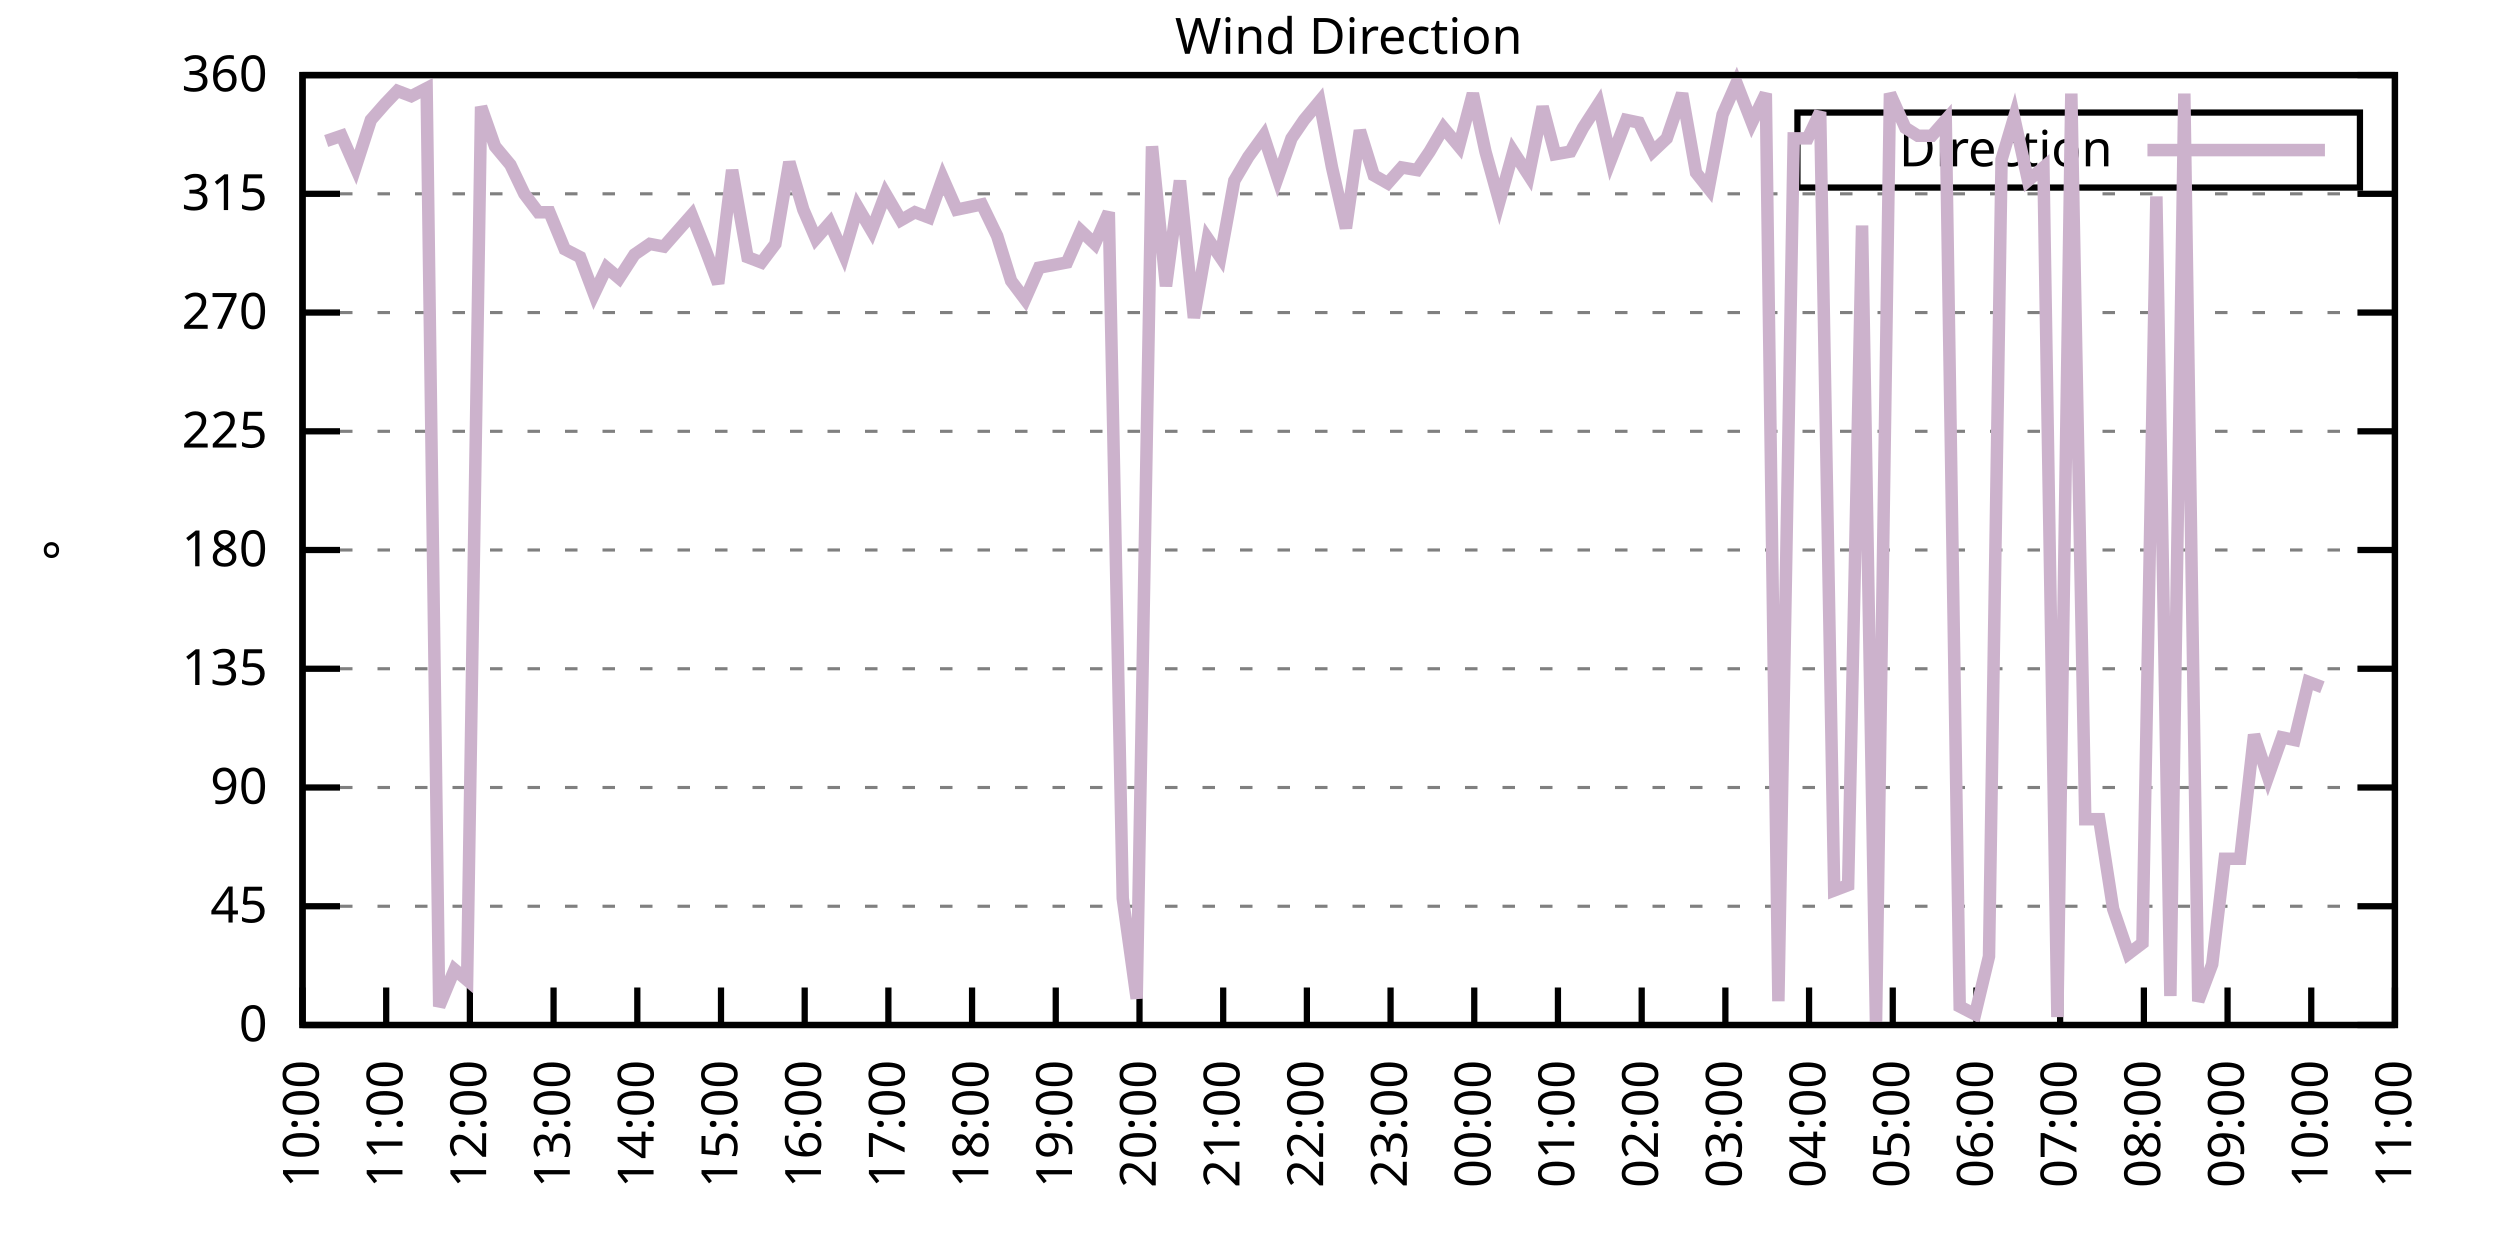
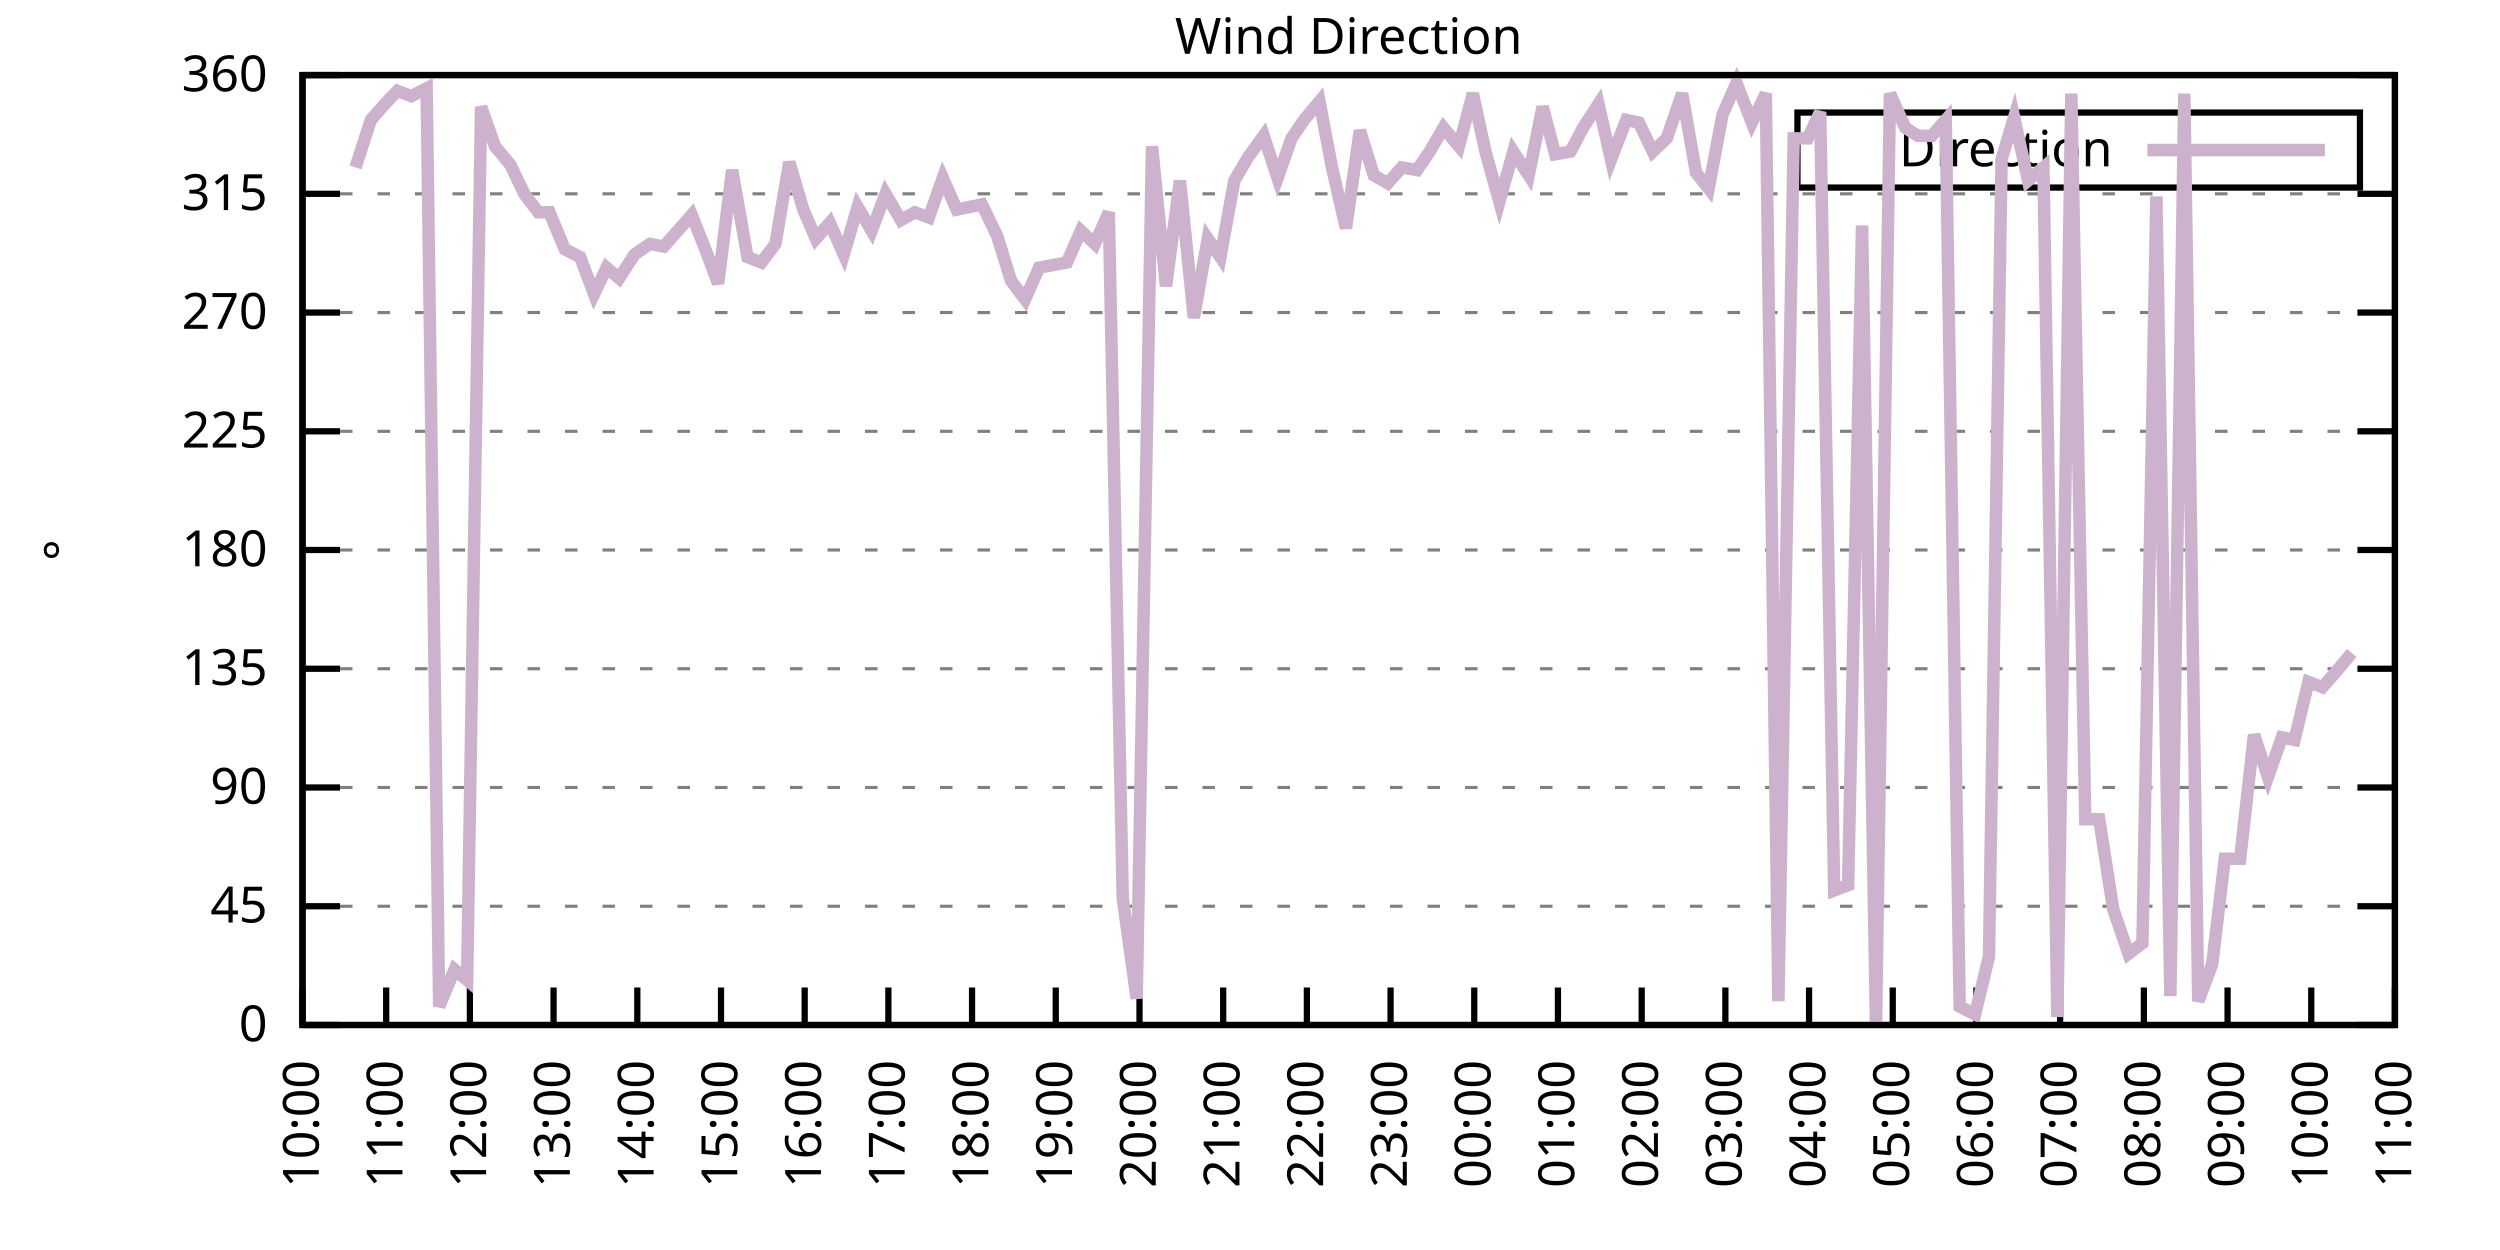
<svg xmlns="http://www.w3.org/2000/svg" xmlns:xlink="http://www.w3.org/1999/xlink" width="400" height="200" viewBox="0 0 400 200">
  <g id="gnuplot_canvas">
    <rect x="0" y="0" width="400" height="200" fill="none" />
    <defs>
      <circle id="gpDot" r="0.5" stroke-width="0.5" stroke="currentColor" />
      <path id="gpPt0" stroke-width="0.333" stroke="currentColor" d="M-1,0 h2 M0,-1 v2" />
      <path id="gpPt1" stroke-width="0.333" stroke="currentColor" d="M-1,-1 L1,1 M1,-1 L-1,1" />
      <path id="gpPt2" stroke-width="0.333" stroke="currentColor" d="M-1,0 L1,0 M0,-1 L0,1 M-1,-1 L1,1 M-1,1 L1,-1" />
      <rect id="gpPt3" stroke-width="0.333" stroke="currentColor" x="-1" y="-1" width="2" height="2" />
      <rect id="gpPt4" stroke-width="0.333" stroke="currentColor" fill="currentColor" x="-1" y="-1" width="2" height="2" />
      <circle id="gpPt5" stroke-width="0.333" stroke="currentColor" cx="0" cy="0" r="1" />
      <use xlink:href="#gpPt5" id="gpPt6" fill="currentColor" stroke="none" />
      <path id="gpPt7" stroke-width="0.333" stroke="currentColor" d="M0,-1.33 L-1.33,0.67 L1.33,0.67 z" />
      <use xlink:href="#gpPt7" id="gpPt8" fill="currentColor" stroke="none" />
      <use xlink:href="#gpPt7" id="gpPt9" stroke="currentColor" transform="rotate(180)" />
      <use xlink:href="#gpPt9" id="gpPt10" fill="currentColor" stroke="none" />
      <use xlink:href="#gpPt3" id="gpPt11" stroke="currentColor" transform="rotate(45)" />
      <use xlink:href="#gpPt11" id="gpPt12" fill="currentColor" stroke="none" />
      <path id="gpPt13" stroke-width="0.333" stroke="currentColor" d="M0,1.330 L1.265,0.411 L0.782,-1.067 L-0.782,-1.076 L-1.265,0.411 z" />
      <use xlink:href="#gpPt13" id="gpPt14" fill="currentColor" stroke="none" />
      <filter id="textbox" filterUnits="objectBoundingBox" x="0" y="0" height="1" width="1">
        <feFlood flood-color="white" flood-opacity="1" result="bgnd" />
        <feComposite in="SourceGraphic" in2="bgnd" operator="atop" />
      </filter>
      <filter id="greybox" filterUnits="objectBoundingBox" x="0" y="0" height="1" width="1">
        <feFlood flood-color="lightgrey" flood-opacity="1" result="grey" />
        <feComposite in="SourceGraphic" in2="grey" operator="atop" />
      </filter>
    </defs>
    <g fill="none" color="white" stroke="currentColor" stroke-width="1.00" stroke-linecap="butt" stroke-linejoin="miter">
</g>
    <g fill="none" color="black" stroke="currentColor" stroke-width="1.00" stroke-linecap="butt" stroke-linejoin="miter">
      <g stroke="none" shape-rendering="crispEdges">
        <polygon fill="rgb(255, 255, 255)" points="48.40,164.00 383.18,164.00 383.18,12.02 48.40,12.02 " />
      </g>
    </g>
    <g fill="none" color="black" stroke="currentColor" stroke-width="1.00" stroke-linecap="butt" stroke-linejoin="miter">
</g>
    <g fill="none" color="black" stroke="black" stroke-width="0.50" stroke-linecap="butt" stroke-linejoin="miter">
</g>
    <g fill="none" color="gray" stroke="currentColor" stroke-width="0.50" stroke-linecap="butt" stroke-linejoin="miter">
      <path stroke="gray" stroke-dasharray="2,4" class="gridline" d="M48.40,164.00 L383.19,164.00  " />
    </g>
    <g fill="none" color="gray" stroke="gray" stroke-width="1.00" stroke-linecap="butt" stroke-linejoin="miter">
</g>
    <g fill="none" color="black" stroke="currentColor" stroke-width="1.00" stroke-linecap="butt" stroke-linejoin="miter">
      <path stroke="black" d="M48.40,164.00 L54.40,164.00 M383.19,164.00 L377.19,164.00  " />
      <g transform="translate(42.80,166.60)" stroke="none" fill="black" font-family="Sans" font-size="8.00" text-anchor="end">
        <text>
          <tspan font-family="Sans"> 0</tspan>
        </text>
      </g>
    </g>
    <g fill="none" color="black" stroke="currentColor" stroke-width="1.00" stroke-linecap="butt" stroke-linejoin="miter">
</g>
    <g fill="none" color="black" stroke="black" stroke-width="0.50" stroke-linecap="butt" stroke-linejoin="miter">
</g>
    <g fill="none" color="gray" stroke="currentColor" stroke-width="0.50" stroke-linecap="butt" stroke-linejoin="miter">
      <path stroke="gray" stroke-dasharray="2,4" class="gridline" d="M48.40,145.00 L383.19,145.00  " />
    </g>
    <g fill="none" color="gray" stroke="gray" stroke-width="1.00" stroke-linecap="butt" stroke-linejoin="miter">
</g>
    <g fill="none" color="black" stroke="currentColor" stroke-width="1.00" stroke-linecap="butt" stroke-linejoin="miter">
      <path stroke="black" d="M48.40,145.00 L54.40,145.00 M383.19,145.00 L377.19,145.00  " />
      <g transform="translate(42.80,147.60)" stroke="none" fill="black" font-family="Sans" font-size="8.00" text-anchor="end">
        <text>
          <tspan font-family="Sans"> 45</tspan>
        </text>
      </g>
    </g>
    <g fill="none" color="black" stroke="currentColor" stroke-width="1.00" stroke-linecap="butt" stroke-linejoin="miter">
</g>
    <g fill="none" color="black" stroke="black" stroke-width="0.50" stroke-linecap="butt" stroke-linejoin="miter">
</g>
    <g fill="none" color="gray" stroke="currentColor" stroke-width="0.50" stroke-linecap="butt" stroke-linejoin="miter">
      <path stroke="gray" stroke-dasharray="2,4" class="gridline" d="M48.40,126.00 L383.19,126.00  " />
    </g>
    <g fill="none" color="gray" stroke="gray" stroke-width="1.00" stroke-linecap="butt" stroke-linejoin="miter">
</g>
    <g fill="none" color="black" stroke="currentColor" stroke-width="1.00" stroke-linecap="butt" stroke-linejoin="miter">
      <path stroke="black" d="M48.40,126.00 L54.40,126.00 M383.19,126.00 L377.19,126.00  " />
      <g transform="translate(42.80,128.60)" stroke="none" fill="black" font-family="Sans" font-size="8.00" text-anchor="end">
        <text>
          <tspan font-family="Sans"> 90</tspan>
        </text>
      </g>
    </g>
    <g fill="none" color="black" stroke="currentColor" stroke-width="1.00" stroke-linecap="butt" stroke-linejoin="miter">
</g>
    <g fill="none" color="black" stroke="black" stroke-width="0.50" stroke-linecap="butt" stroke-linejoin="miter">
</g>
    <g fill="none" color="gray" stroke="currentColor" stroke-width="0.50" stroke-linecap="butt" stroke-linejoin="miter">
      <path stroke="gray" stroke-dasharray="2,4" class="gridline" d="M48.40,107.00 L383.19,107.00  " />
    </g>
    <g fill="none" color="gray" stroke="gray" stroke-width="1.00" stroke-linecap="butt" stroke-linejoin="miter">
</g>
    <g fill="none" color="black" stroke="currentColor" stroke-width="1.00" stroke-linecap="butt" stroke-linejoin="miter">
      <path stroke="black" d="M48.40,107.00 L54.40,107.00 M383.19,107.00 L377.19,107.00  " />
      <g transform="translate(42.80,109.60)" stroke="none" fill="black" font-family="Sans" font-size="8.00" text-anchor="end">
        <text>
          <tspan font-family="Sans"> 135</tspan>
        </text>
      </g>
    </g>
    <g fill="none" color="black" stroke="currentColor" stroke-width="1.00" stroke-linecap="butt" stroke-linejoin="miter">
</g>
    <g fill="none" color="black" stroke="black" stroke-width="0.50" stroke-linecap="butt" stroke-linejoin="miter">
</g>
    <g fill="none" color="gray" stroke="currentColor" stroke-width="0.50" stroke-linecap="butt" stroke-linejoin="miter">
      <path stroke="gray" stroke-dasharray="2,4" class="gridline" d="M48.40,88.00 L383.19,88.00  " />
    </g>
    <g fill="none" color="gray" stroke="gray" stroke-width="1.00" stroke-linecap="butt" stroke-linejoin="miter">
</g>
    <g fill="none" color="black" stroke="currentColor" stroke-width="1.00" stroke-linecap="butt" stroke-linejoin="miter">
      <path stroke="black" d="M48.40,88.00 L54.40,88.00 M383.19,88.00 L377.19,88.00  " />
      <g transform="translate(42.80,90.60)" stroke="none" fill="black" font-family="Sans" font-size="8.00" text-anchor="end">
        <text>
          <tspan font-family="Sans"> 180</tspan>
        </text>
      </g>
    </g>
    <g fill="none" color="black" stroke="currentColor" stroke-width="1.00" stroke-linecap="butt" stroke-linejoin="miter">
</g>
    <g fill="none" color="black" stroke="black" stroke-width="0.50" stroke-linecap="butt" stroke-linejoin="miter">
</g>
    <g fill="none" color="gray" stroke="currentColor" stroke-width="0.50" stroke-linecap="butt" stroke-linejoin="miter">
      <path stroke="gray" stroke-dasharray="2,4" class="gridline" d="M48.40,69.01 L383.19,69.01  " />
    </g>
    <g fill="none" color="gray" stroke="gray" stroke-width="1.00" stroke-linecap="butt" stroke-linejoin="miter">
</g>
    <g fill="none" color="black" stroke="currentColor" stroke-width="1.00" stroke-linecap="butt" stroke-linejoin="miter">
      <path stroke="black" d="M48.40,69.01 L54.40,69.01 M383.19,69.01 L377.19,69.01  " />
      <g transform="translate(42.80,71.61)" stroke="none" fill="black" font-family="Sans" font-size="8.00" text-anchor="end">
        <text>
          <tspan font-family="Sans"> 225</tspan>
        </text>
      </g>
    </g>
    <g fill="none" color="black" stroke="currentColor" stroke-width="1.00" stroke-linecap="butt" stroke-linejoin="miter">
</g>
    <g fill="none" color="black" stroke="black" stroke-width="0.50" stroke-linecap="butt" stroke-linejoin="miter">
</g>
    <g fill="none" color="gray" stroke="currentColor" stroke-width="0.50" stroke-linecap="butt" stroke-linejoin="miter">
      <path stroke="gray" stroke-dasharray="2,4" class="gridline" d="M48.40,50.01 L383.19,50.01  " />
    </g>
    <g fill="none" color="gray" stroke="gray" stroke-width="1.00" stroke-linecap="butt" stroke-linejoin="miter">
</g>
    <g fill="none" color="black" stroke="currentColor" stroke-width="1.00" stroke-linecap="butt" stroke-linejoin="miter">
      <path stroke="black" d="M48.40,50.01 L54.40,50.01 M383.19,50.01 L377.19,50.01  " />
      <g transform="translate(42.80,52.61)" stroke="none" fill="black" font-family="Sans" font-size="8.00" text-anchor="end">
        <text>
          <tspan font-family="Sans"> 270</tspan>
        </text>
      </g>
    </g>
    <g fill="none" color="black" stroke="currentColor" stroke-width="1.00" stroke-linecap="butt" stroke-linejoin="miter">
</g>
    <g fill="none" color="black" stroke="black" stroke-width="0.50" stroke-linecap="butt" stroke-linejoin="miter">
</g>
    <g fill="none" color="gray" stroke="currentColor" stroke-width="0.50" stroke-linecap="butt" stroke-linejoin="miter">
      <path stroke="gray" stroke-dasharray="2,4" class="gridline" d="M48.40,31.01 L383.19,31.01  " />
    </g>
    <g fill="none" color="gray" stroke="gray" stroke-width="1.00" stroke-linecap="butt" stroke-linejoin="miter">
</g>
    <g fill="none" color="black" stroke="currentColor" stroke-width="1.00" stroke-linecap="butt" stroke-linejoin="miter">
      <path stroke="black" d="M48.40,31.01 L54.40,31.01 M383.19,31.01 L377.19,31.01  " />
      <g transform="translate(42.80,33.61)" stroke="none" fill="black" font-family="Sans" font-size="8.00" text-anchor="end">
        <text>
          <tspan font-family="Sans"> 315</tspan>
        </text>
      </g>
    </g>
    <g fill="none" color="black" stroke="currentColor" stroke-width="1.00" stroke-linecap="butt" stroke-linejoin="miter">
</g>
    <g fill="none" color="black" stroke="black" stroke-width="0.50" stroke-linecap="butt" stroke-linejoin="miter">
</g>
    <g fill="none" color="gray" stroke="currentColor" stroke-width="0.50" stroke-linecap="butt" stroke-linejoin="miter">
      <path stroke="gray" stroke-dasharray="2,4" class="gridline" d="M48.40,12.01 L383.19,12.01  " />
    </g>
    <g fill="none" color="gray" stroke="gray" stroke-width="1.00" stroke-linecap="butt" stroke-linejoin="miter">
</g>
    <g fill="none" color="black" stroke="currentColor" stroke-width="1.00" stroke-linecap="butt" stroke-linejoin="miter">
      <path stroke="black" d="M48.40,12.01 L54.40,12.01 M383.19,12.01 L377.19,12.01  " />
      <g transform="translate(42.80,14.61)" stroke="none" fill="black" font-family="Sans" font-size="8.00" text-anchor="end">
        <text>
          <tspan font-family="Sans"> 360</tspan>
        </text>
      </g>
    </g>
    <g fill="none" color="black" stroke="currentColor" stroke-width="1.00" stroke-linecap="butt" stroke-linejoin="miter">
      <path stroke="black" d="M48.40,164.00 L48.40,158.00  " />
      <g transform="translate(51.00,169.60) rotate(270.00)" stroke="none" fill="black" font-family="Sans" font-size="8.00" text-anchor="end">
        <text>
          <tspan font-family="Sans">10:00</tspan>
        </text>
      </g>
    </g>
    <g fill="none" color="black" stroke="currentColor" stroke-width="1.00" stroke-linecap="butt" stroke-linejoin="miter">
      <path stroke="black" d="M61.79,164.00 L61.79,158.00  " />
      <g transform="translate(64.39,169.60) rotate(270.00)" stroke="none" fill="black" font-family="Sans" font-size="8.00" text-anchor="end">
        <text>
          <tspan font-family="Sans">11:00</tspan>
        </text>
      </g>
    </g>
    <g fill="none" color="black" stroke="currentColor" stroke-width="1.00" stroke-linecap="butt" stroke-linejoin="miter">
      <path stroke="black" d="M75.18,164.00 L75.18,158.00  " />
      <g transform="translate(77.78,169.60) rotate(270.00)" stroke="none" fill="black" font-family="Sans" font-size="8.00" text-anchor="end">
        <text>
          <tspan font-family="Sans">12:00</tspan>
        </text>
      </g>
    </g>
    <g fill="none" color="black" stroke="currentColor" stroke-width="1.00" stroke-linecap="butt" stroke-linejoin="miter">
      <path stroke="black" d="M88.57,164.00 L88.57,158.00  " />
      <g transform="translate(91.17,169.60) rotate(270.00)" stroke="none" fill="black" font-family="Sans" font-size="8.00" text-anchor="end">
        <text>
          <tspan font-family="Sans">13:00</tspan>
        </text>
      </g>
    </g>
    <g fill="none" color="black" stroke="currentColor" stroke-width="1.00" stroke-linecap="butt" stroke-linejoin="miter">
      <path stroke="black" d="M101.97,164.00 L101.97,158.00  " />
      <g transform="translate(104.57,169.60) rotate(270.00)" stroke="none" fill="black" font-family="Sans" font-size="8.00" text-anchor="end">
        <text>
          <tspan font-family="Sans">14:00</tspan>
        </text>
      </g>
    </g>
    <g fill="none" color="black" stroke="currentColor" stroke-width="1.00" stroke-linecap="butt" stroke-linejoin="miter">
      <path stroke="black" d="M115.36,164.00 L115.36,158.00  " />
      <g transform="translate(117.96,169.60) rotate(270.00)" stroke="none" fill="black" font-family="Sans" font-size="8.00" text-anchor="end">
        <text>
          <tspan font-family="Sans">15:00</tspan>
        </text>
      </g>
    </g>
    <g fill="none" color="black" stroke="currentColor" stroke-width="1.00" stroke-linecap="butt" stroke-linejoin="miter">
      <path stroke="black" d="M128.75,164.00 L128.75,158.00  " />
      <g transform="translate(131.35,169.60) rotate(270.00)" stroke="none" fill="black" font-family="Sans" font-size="8.00" text-anchor="end">
        <text>
          <tspan font-family="Sans">16:00</tspan>
        </text>
      </g>
    </g>
    <g fill="none" color="black" stroke="currentColor" stroke-width="1.00" stroke-linecap="butt" stroke-linejoin="miter">
      <path stroke="black" d="M142.14,164.00 L142.14,158.00  " />
      <g transform="translate(144.74,169.60) rotate(270.00)" stroke="none" fill="black" font-family="Sans" font-size="8.00" text-anchor="end">
        <text>
          <tspan font-family="Sans">17:00</tspan>
        </text>
      </g>
    </g>
    <g fill="none" color="black" stroke="currentColor" stroke-width="1.00" stroke-linecap="butt" stroke-linejoin="miter">
      <path stroke="black" d="M155.53,164.00 L155.53,158.00  " />
      <g transform="translate(158.13,169.60) rotate(270.00)" stroke="none" fill="black" font-family="Sans" font-size="8.00" text-anchor="end">
        <text>
          <tspan font-family="Sans">18:00</tspan>
        </text>
      </g>
    </g>
    <g fill="none" color="black" stroke="currentColor" stroke-width="1.00" stroke-linecap="butt" stroke-linejoin="miter">
      <path stroke="black" d="M168.92,164.00 L168.92,158.00  " />
      <g transform="translate(171.52,169.60) rotate(270.00)" stroke="none" fill="black" font-family="Sans" font-size="8.00" text-anchor="end">
        <text>
          <tspan font-family="Sans">19:00</tspan>
        </text>
      </g>
    </g>
    <g fill="none" color="black" stroke="currentColor" stroke-width="1.00" stroke-linecap="butt" stroke-linejoin="miter">
      <path stroke="black" d="M182.32,164.00 L182.32,158.00  " />
      <g transform="translate(184.92,169.60) rotate(270.00)" stroke="none" fill="black" font-family="Sans" font-size="8.00" text-anchor="end">
        <text>
          <tspan font-family="Sans">20:00</tspan>
        </text>
      </g>
    </g>
    <g fill="none" color="black" stroke="currentColor" stroke-width="1.00" stroke-linecap="butt" stroke-linejoin="miter">
      <path stroke="black" d="M195.71,164.00 L195.71,158.00  " />
      <g transform="translate(198.31,169.60) rotate(270.00)" stroke="none" fill="black" font-family="Sans" font-size="8.00" text-anchor="end">
        <text>
          <tspan font-family="Sans">21:00</tspan>
        </text>
      </g>
    </g>
    <g fill="none" color="black" stroke="currentColor" stroke-width="1.00" stroke-linecap="butt" stroke-linejoin="miter">
      <path stroke="black" d="M209.10,164.00 L209.10,158.00  " />
      <g transform="translate(211.70,169.60) rotate(270.00)" stroke="none" fill="black" font-family="Sans" font-size="8.00" text-anchor="end">
        <text>
          <tspan font-family="Sans">22:00</tspan>
        </text>
      </g>
    </g>
    <g fill="none" color="black" stroke="currentColor" stroke-width="1.00" stroke-linecap="butt" stroke-linejoin="miter">
      <path stroke="black" d="M222.49,164.00 L222.49,158.00  " />
      <g transform="translate(225.09,169.60) rotate(270.00)" stroke="none" fill="black" font-family="Sans" font-size="8.00" text-anchor="end">
        <text>
          <tspan font-family="Sans">23:00</tspan>
        </text>
      </g>
    </g>
    <g fill="none" color="black" stroke="currentColor" stroke-width="1.00" stroke-linecap="butt" stroke-linejoin="miter">
      <path stroke="black" d="M235.88,164.00 L235.88,158.00  " />
      <g transform="translate(238.48,169.60) rotate(270.00)" stroke="none" fill="black" font-family="Sans" font-size="8.00" text-anchor="end">
        <text>
          <tspan font-family="Sans">00:00</tspan>
        </text>
      </g>
    </g>
    <g fill="none" color="black" stroke="currentColor" stroke-width="1.00" stroke-linecap="butt" stroke-linejoin="miter">
      <path stroke="black" d="M249.27,164.00 L249.27,158.00  " />
      <g transform="translate(251.87,169.60) rotate(270.00)" stroke="none" fill="black" font-family="Sans" font-size="8.00" text-anchor="end">
        <text>
          <tspan font-family="Sans">01:00</tspan>
        </text>
      </g>
    </g>
    <g fill="none" color="black" stroke="currentColor" stroke-width="1.00" stroke-linecap="butt" stroke-linejoin="miter">
      <path stroke="black" d="M262.67,164.00 L262.67,158.00  " />
      <g transform="translate(265.27,169.60) rotate(270.00)" stroke="none" fill="black" font-family="Sans" font-size="8.00" text-anchor="end">
        <text>
          <tspan font-family="Sans">02:00</tspan>
        </text>
      </g>
    </g>
    <g fill="none" color="black" stroke="currentColor" stroke-width="1.00" stroke-linecap="butt" stroke-linejoin="miter">
      <path stroke="black" d="M276.06,164.00 L276.06,158.00  " />
      <g transform="translate(278.66,169.60) rotate(270.00)" stroke="none" fill="black" font-family="Sans" font-size="8.00" text-anchor="end">
        <text>
          <tspan font-family="Sans">03:00</tspan>
        </text>
      </g>
    </g>
    <g fill="none" color="black" stroke="currentColor" stroke-width="1.00" stroke-linecap="butt" stroke-linejoin="miter">
      <path stroke="black" d="M289.45,164.00 L289.45,158.00  " />
      <g transform="translate(292.05,169.60) rotate(270.00)" stroke="none" fill="black" font-family="Sans" font-size="8.00" text-anchor="end">
        <text>
          <tspan font-family="Sans">04:00</tspan>
        </text>
      </g>
    </g>
    <g fill="none" color="black" stroke="currentColor" stroke-width="1.00" stroke-linecap="butt" stroke-linejoin="miter">
      <path stroke="black" d="M302.84,164.00 L302.84,158.00  " />
      <g transform="translate(305.44,169.60) rotate(270.00)" stroke="none" fill="black" font-family="Sans" font-size="8.00" text-anchor="end">
        <text>
          <tspan font-family="Sans">05:00</tspan>
        </text>
      </g>
    </g>
    <g fill="none" color="black" stroke="currentColor" stroke-width="1.00" stroke-linecap="butt" stroke-linejoin="miter">
      <path stroke="black" d="M316.23,164.00 L316.23,158.00  " />
      <g transform="translate(318.83,169.60) rotate(270.00)" stroke="none" fill="black" font-family="Sans" font-size="8.00" text-anchor="end">
        <text>
          <tspan font-family="Sans">06:00</tspan>
        </text>
      </g>
    </g>
    <g fill="none" color="black" stroke="currentColor" stroke-width="1.00" stroke-linecap="butt" stroke-linejoin="miter">
      <path stroke="black" d="M329.62,164.00 L329.62,158.00  " />
      <g transform="translate(332.22,169.60) rotate(270.00)" stroke="none" fill="black" font-family="Sans" font-size="8.00" text-anchor="end">
        <text>
          <tspan font-family="Sans">07:00</tspan>
        </text>
      </g>
    </g>
    <g fill="none" color="black" stroke="currentColor" stroke-width="1.00" stroke-linecap="butt" stroke-linejoin="miter">
      <path stroke="black" d="M343.02,164.00 L343.02,158.00  " />
      <g transform="translate(345.62,169.60) rotate(270.00)" stroke="none" fill="black" font-family="Sans" font-size="8.00" text-anchor="end">
        <text>
          <tspan font-family="Sans">08:00</tspan>
        </text>
      </g>
    </g>
    <g fill="none" color="black" stroke="currentColor" stroke-width="1.00" stroke-linecap="butt" stroke-linejoin="miter">
      <path stroke="black" d="M356.41,164.00 L356.41,158.00  " />
      <g transform="translate(359.01,169.60) rotate(270.00)" stroke="none" fill="black" font-family="Sans" font-size="8.00" text-anchor="end">
        <text>
          <tspan font-family="Sans">09:00</tspan>
        </text>
      </g>
    </g>
    <g fill="none" color="black" stroke="currentColor" stroke-width="1.00" stroke-linecap="butt" stroke-linejoin="miter">
      <path stroke="black" d="M369.80,164.00 L369.80,158.00  " />
      <g transform="translate(372.40,169.60) rotate(270.00)" stroke="none" fill="black" font-family="Sans" font-size="8.00" text-anchor="end">
        <text>
          <tspan font-family="Sans">10:00</tspan>
        </text>
      </g>
    </g>
    <g fill="none" color="black" stroke="currentColor" stroke-width="1.00" stroke-linecap="butt" stroke-linejoin="miter">
      <path stroke="black" d="M383.19,164.00 L383.19,158.00  " />
      <g transform="translate(385.79,169.60) rotate(270.00)" stroke="none" fill="black" font-family="Sans" font-size="8.00" text-anchor="end">
        <text>
          <tspan font-family="Sans">11:00</tspan>
        </text>
      </g>
    </g>
    <g fill="none" color="black" stroke="currentColor" stroke-width="1.00" stroke-linecap="butt" stroke-linejoin="miter">
</g>
    <g fill="none" color="black" stroke="currentColor" stroke-width="1.00" stroke-linecap="butt" stroke-linejoin="miter">
      <path stroke="black" d="M48.40,12.01 L48.40,164.00 L383.19,164.00 L383.19,12.01 L48.40,12.01 Z  " />
    </g>
    <g fill="none" color="black" stroke="currentColor" stroke-width="1.00" stroke-linecap="butt" stroke-linejoin="miter">
</g>
    <g fill="none" color="black" stroke="currentColor" stroke-width="1.00" stroke-linecap="butt" stroke-linejoin="miter">
      <path stroke="black" d="M287.59,30.01 L287.59,18.01 L377.59,18.01 L377.59,30.01 L287.59,30.01 Z  " />
    </g>
    <g id="Wind_direction_plot_1">
      <g fill="none" color="white" stroke="black" stroke-width="2.00" stroke-linecap="butt" stroke-linejoin="miter">
</g>
      <g fill="none" color="black" stroke="currentColor" stroke-width="2.00" stroke-linecap="butt" stroke-linejoin="miter">
        <g transform="translate(337.99,26.61)" stroke="none" fill="black" font-family="Sans" font-size="8.00" text-anchor="end">
          <text>
            <tspan font-family="Sans">Direction</tspan>
          </text>
        </g>
      </g>
      <g fill="none" color="black" stroke="currentColor" stroke-width="2.00" stroke-linecap="butt" stroke-linejoin="miter">
-         <path stroke="rgb(204, 178, 204)" d="M343.59,24.01 L371.99,24.01 M52.19,22.56 L54.65,21.72 L56.88,26.79 L59.34,19.19 L61.57,16.65 L63.58,14.54   L65.81,15.39 L68.26,14.12 L70.27,161.04 L72.73,155.13 L74.74,156.82 L76.97,17.08 L79.20,23.41 L81.66,26.36   L83.89,31.01 L86.12,33.96 L87.91,33.96 L90.36,39.87 L92.82,41.14 L95.05,47.05 L97.06,42.83 L99.06,44.52   L101.52,40.72 L103.98,39.03 L106.21,39.45 L108.44,36.92 L110.67,34.39 L112.68,39.45 L114.91,45.36 L117.14,27.21   L119.60,41.14 L121.83,41.99 L124.06,39.03 L126.29,25.94 L128.53,33.54 L130.54,38.19 L132.77,35.65 L135.00,40.72   L137.23,33.12 L139.46,36.92 L141.69,31.01 L144.15,35.23 L146.38,33.96 L148.61,34.81 L150.85,28.48 L153.08,33.54   L155.09,33.12 L157.10,32.70 L159.55,37.76 L161.78,44.94 L164.01,47.90 L166.25,42.83 L168.48,42.41 L170.71,41.99   L172.94,36.92 L175.17,39.03 L177.41,33.96 L179.64,143.73 L181.87,159.78 L184.32,23.41 L186.56,45.79 L188.79,28.90   L191.02,50.85 L193.25,38.19 L195.26,41.14 L197.49,28.90 L199.73,25.10 L202.18,21.72 L204.41,28.48 L206.64,22.14   L208.65,19.19 L211.11,16.23 L213.12,26.79 L215.35,36.50 L217.58,20.88 L219.81,28.05 L222.04,29.32 L224.28,26.79   L226.73,27.21 L228.74,24.25 L230.97,20.45 L233.43,23.41 L235.66,14.97 L237.67,24.25 L239.90,32.28 L242.13,24.25   L244.59,28.05 L246.82,17.08 L248.83,24.68 L251.28,24.25 L253.29,20.45 L255.75,16.65 L257.76,25.52 L260.21,19.19   L262.22,19.61 L264.45,24.25 L266.68,22.14 L269.14,14.97 L271.37,27.63 L273.38,30.16 L275.61,18.34 L277.84,13.28   L280.30,19.61 L282.53,14.97 L284.54,160.20 L286.99,22.14 L289.23,22.14 L291.23,17.92 L293.47,142.47 L295.70,141.62   L297.93,36.08 L300.16,164.00 L302.39,14.97 L304.85,20.45 L306.86,21.72 L309.09,21.72 L311.32,19.19 L313.55,161.04   L316.01,162.31 L318.24,153.02 L320.25,25.52 L322.26,18.77 L324.49,28.90 L326.95,26.79 L329.18,162.73 L331.41,14.97   L333.64,131.07 L335.87,131.07 L338.10,145.42 L340.56,152.60 L342.79,150.91 L345.02,31.43 L347.26,159.36 L349.49,14.97   L351.72,160.20 L353.95,154.29 L355.96,137.40 L358.42,137.40 L360.65,117.56 L362.88,124.31 L365.11,117.98 L367.12,118.40   L369.35,109.11 L371.58,109.96  " />
+         <path stroke="rgb(204, 178, 204)" d="M343.59,24.01 L371.99,24.01 M56.88,26.79 L59.34,19.19 L61.57,16.65 L63.58,14.54 L65.81,15.39 L68.26,14.12   L70.27,161.04 L72.73,155.13 L74.74,156.82 L76.97,17.08 L79.20,23.41 L81.66,26.36 L83.89,31.01 L86.12,33.96   L87.91,33.96 L90.36,39.87 L92.82,41.14 L95.05,47.05 L97.06,42.83 L99.06,44.52 L101.52,40.72 L103.98,39.03   L106.21,39.45 L108.44,36.92 L110.67,34.39 L112.68,39.45 L114.91,45.36 L117.14,27.21 L119.60,41.14 L121.83,41.99   L124.06,39.03 L126.29,25.94 L128.53,33.54 L130.54,38.19 L132.77,35.65 L135.00,40.72 L137.23,33.12 L139.46,36.92   L141.69,31.01 L144.15,35.23 L146.38,33.96 L148.61,34.81 L150.85,28.48 L153.08,33.54 L155.09,33.12 L157.10,32.70   L159.55,37.76 L161.78,44.94 L164.01,47.90 L166.25,42.83 L168.48,42.41 L170.71,41.99 L172.94,36.92 L175.17,39.03   L177.41,33.96 L179.64,143.73 L181.87,159.78 L184.32,23.41 L186.56,45.79 L188.79,28.90 L191.02,50.85 L193.25,38.19   L195.26,41.14 L197.49,28.90 L199.73,25.10 L202.18,21.72 L204.41,28.48 L206.64,22.14 L208.65,19.19 L211.11,16.23   L213.12,26.79 L215.35,36.50 L217.58,20.88 L219.81,28.05 L222.04,29.32 L224.28,26.79 L226.73,27.21 L228.74,24.25   L230.97,20.45 L233.43,23.41 L235.66,14.97 L237.67,24.25 L239.90,32.28 L242.13,24.25 L244.59,28.05 L246.82,17.08   L248.83,24.68 L251.28,24.25 L253.29,20.45 L255.75,16.65 L257.76,25.52 L260.21,19.19 L262.22,19.61 L264.45,24.25   L266.68,22.14 L269.14,14.97 L271.37,27.63 L273.38,30.16 L275.61,18.34 L277.84,13.28 L280.30,19.61 L282.53,14.97   L284.54,160.20 L286.99,22.14 L289.23,22.14 L291.23,17.92 L293.47,142.47 L295.70,141.62 L297.93,36.08 L300.16,164.00   L302.39,14.97 L304.85,20.45 L306.86,21.72 L309.09,21.72 L311.32,19.19 L313.55,161.04 L316.01,162.31 L318.24,153.02   L320.25,25.52 L322.26,18.77 L324.49,28.90 L326.95,26.79 L329.18,162.73 L331.41,14.97 L333.64,131.07 L335.87,131.07   L338.10,145.42 L340.56,152.60 L342.79,150.91 L345.02,31.43 L347.26,159.36 L349.49,14.97 L351.72,160.20 L353.95,154.29   L355.96,137.40 L358.42,137.40 L360.65,117.56 L362.88,124.31 L365.11,117.98 L367.12,118.40 L369.35,109.11 L371.58,109.96   L373.82,107.43 L376.27,104.47  " />
      </g>
    </g>
    <g fill="none" color="black" stroke="currentColor" stroke-width="2.00" stroke-linecap="butt" stroke-linejoin="miter">
</g>
    <g fill="none" color="black" stroke="black" stroke-width="1.00" stroke-linecap="butt" stroke-linejoin="miter">
</g>
    <g fill="none" color="black" stroke="currentColor" stroke-width="1.00" stroke-linecap="butt" stroke-linejoin="miter">
      <path stroke="black" d="M48.40,12.01 L48.40,164.00 L383.19,164.00 L383.19,12.01 L48.40,12.01 Z  " />
      <g transform="translate(12.80,88.01) rotate(270.00)" stroke="none" fill="black" font-family="Sans" font-size="8.00" text-anchor="middle">
        <text>
          <tspan font-family="Sans">°</tspan>
        </text>
      </g>
    </g>
    <g fill="none" color="black" stroke="currentColor" stroke-width="1.00" stroke-linecap="butt" stroke-linejoin="miter">
</g>
    <g fill="none" color="black" stroke="currentColor" stroke-width="1.00" stroke-linecap="butt" stroke-linejoin="miter">
      <g transform="translate(215.79,8.61)" stroke="none" fill="black" font-family="Sans" font-size="8.00" text-anchor="middle">
        <text>
          <tspan font-family="Sans">Wind Direction</tspan>
        </text>
      </g>
    </g>
    <g fill="none" color="black" stroke="currentColor" stroke-width="1.00" stroke-linecap="butt" stroke-linejoin="miter">
</g>
  </g>
</svg>
